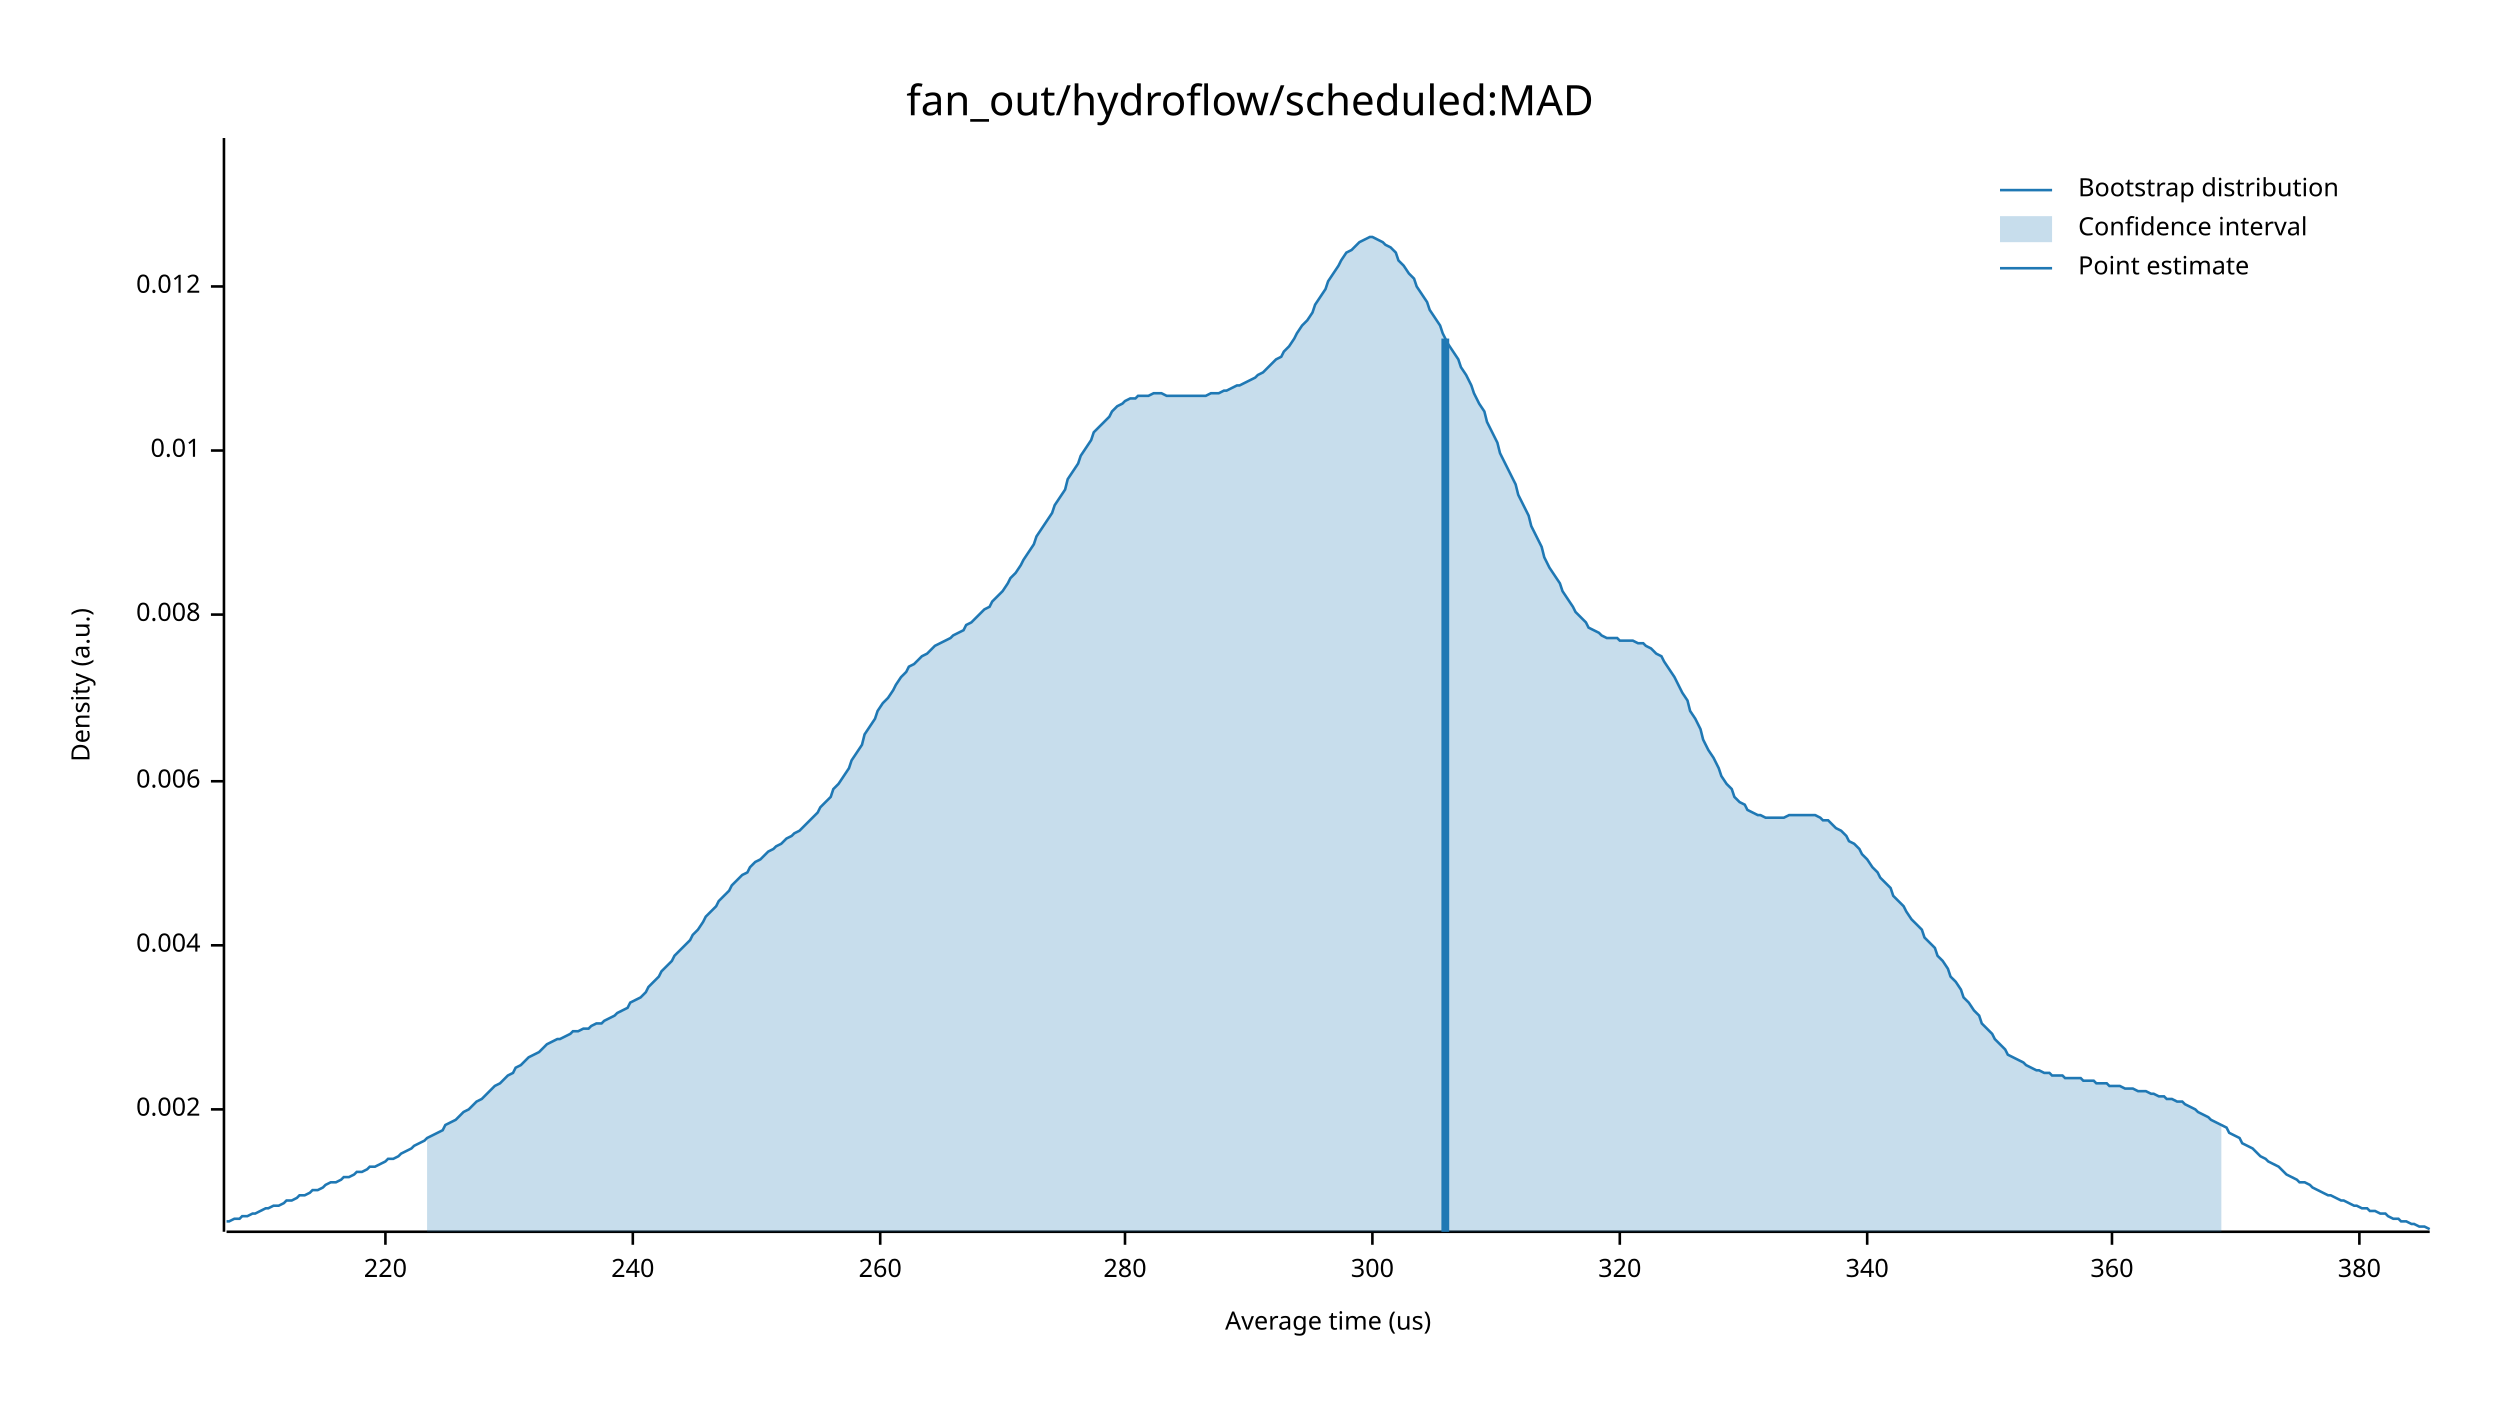
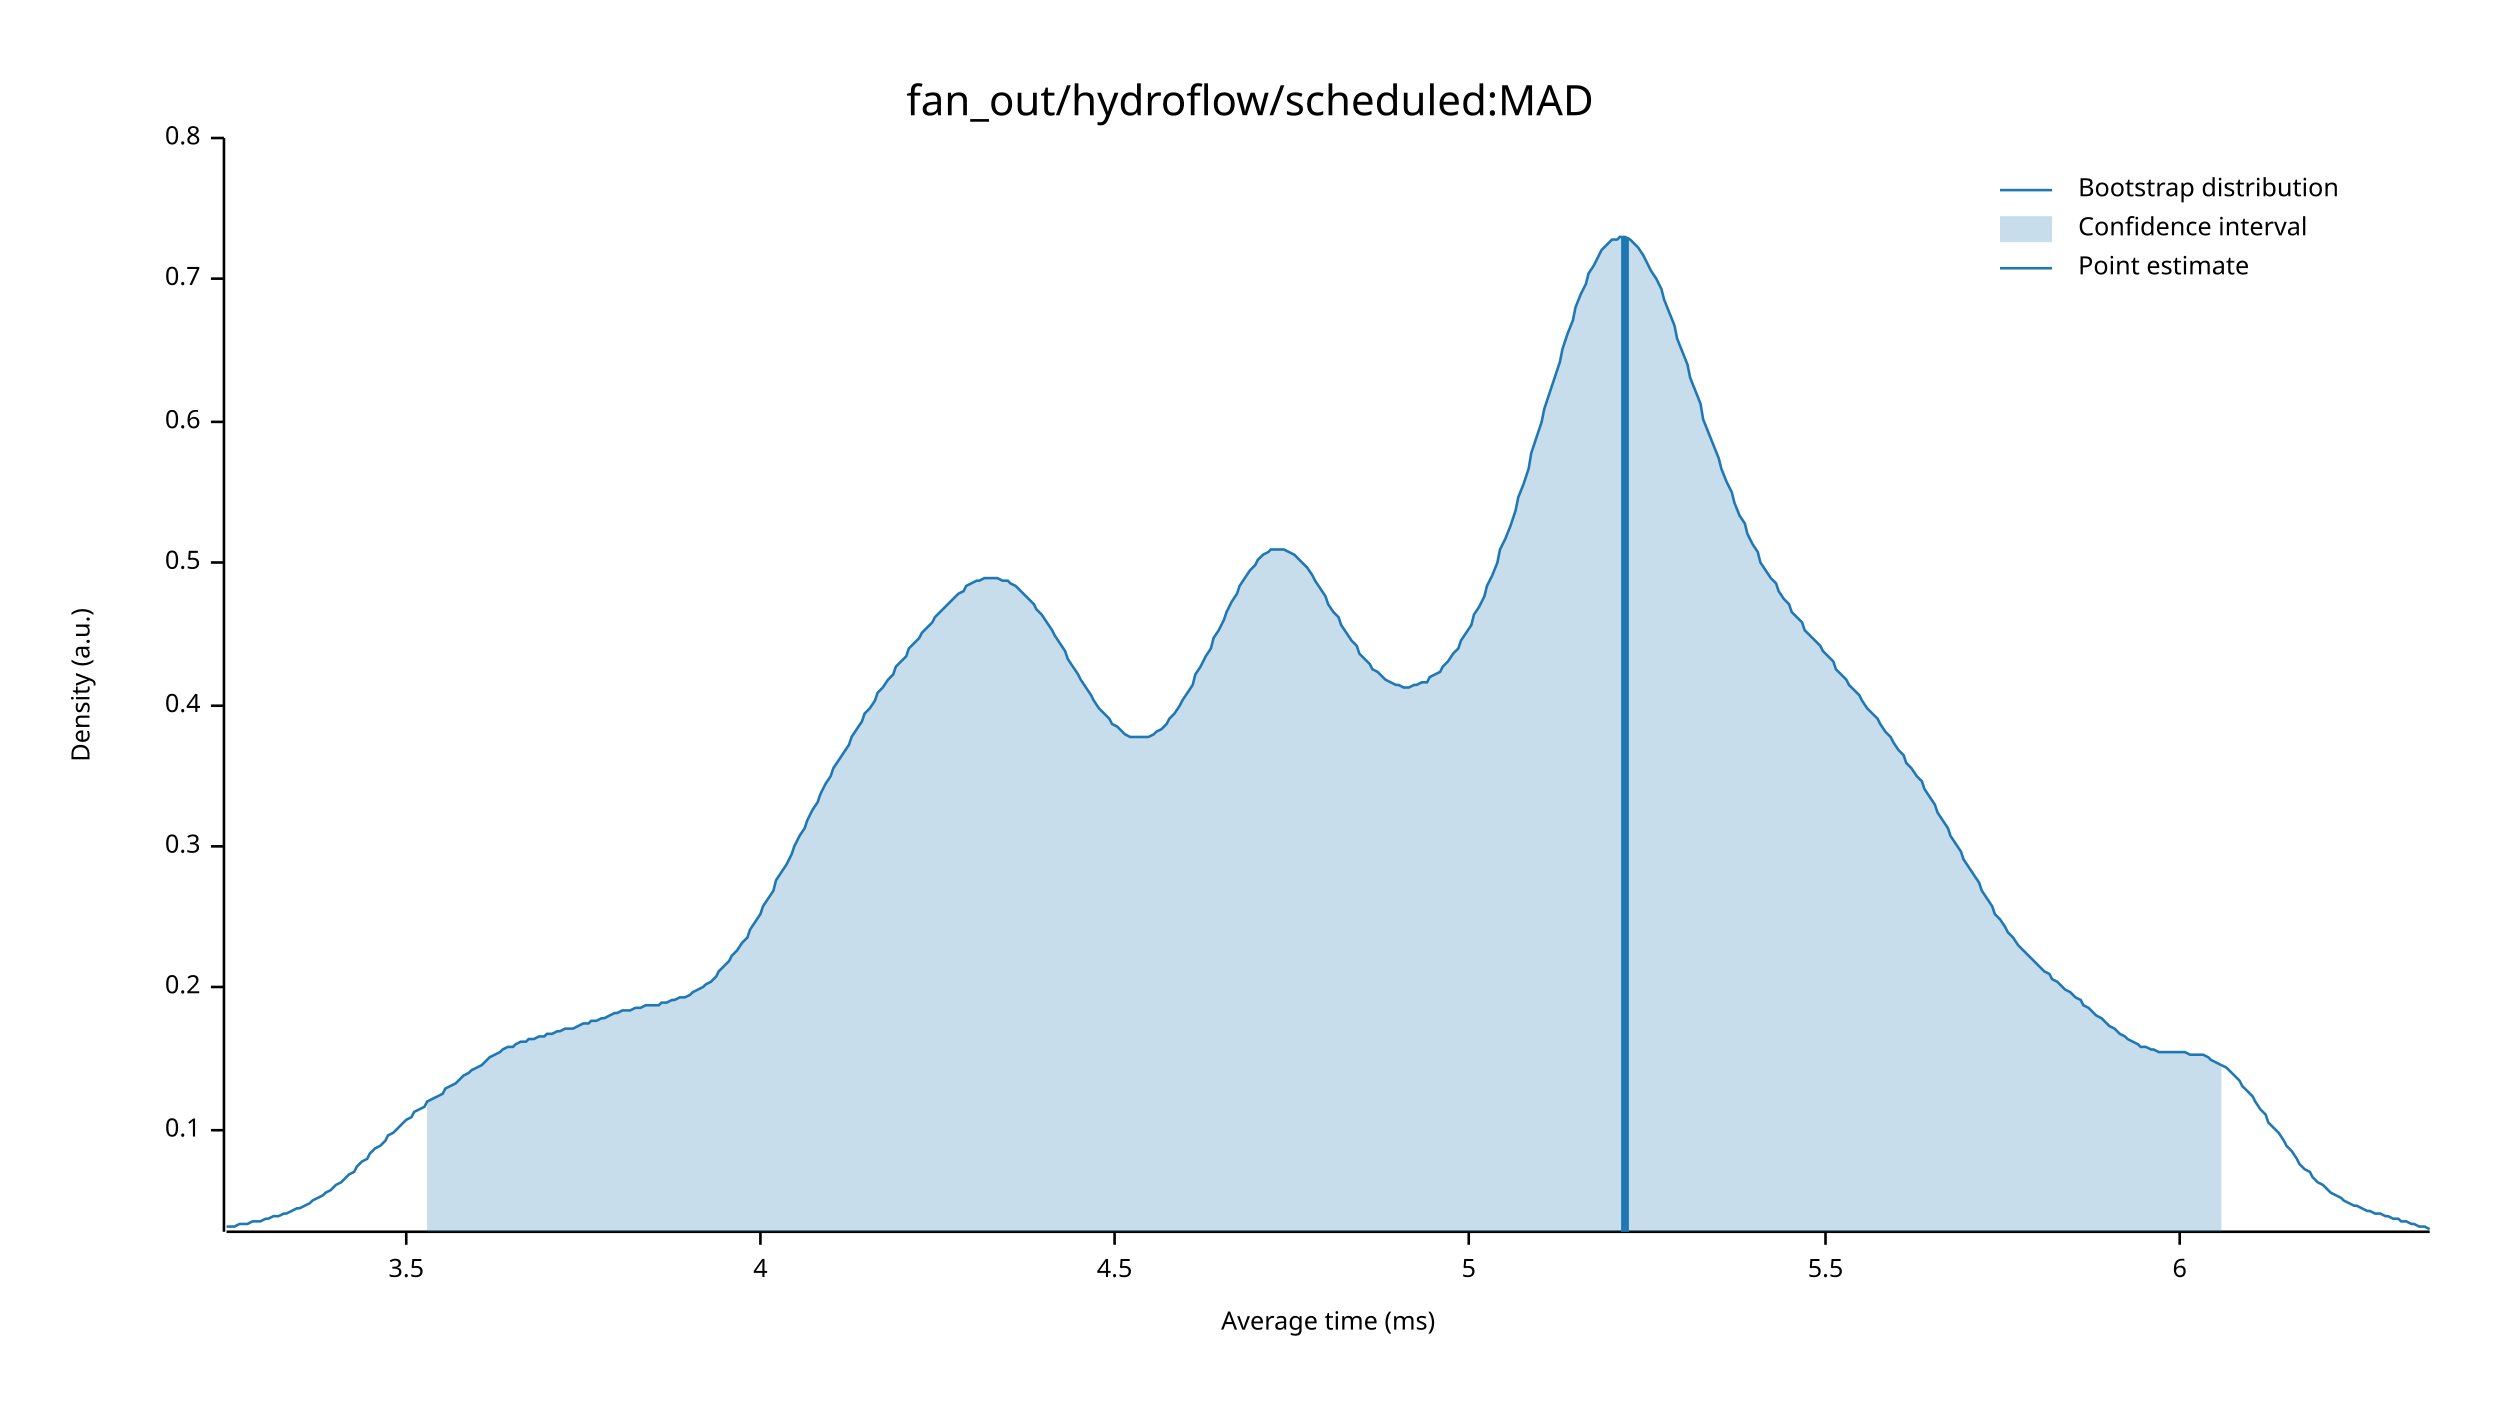
<svg xmlns="http://www.w3.org/2000/svg" width="960" height="540" viewBox="0 0 960 540">
  <text x="480" y="32" dy="0.76em" text-anchor="middle" font-family="sans-serif" font-size="16.129" opacity="1" fill="#000000">
fan_out/hydroflow/scheduled:MAD
</text>
  <text x="27" y="263" dy="0.76em" text-anchor="middle" font-family="sans-serif" font-size="9.677" opacity="1" fill="#000000" transform="rotate(270, 27, 263)">
Density (a.u.)
</text>
  <text x="510" y="513" dy="-0.5ex" text-anchor="middle" font-family="sans-serif" font-size="9.677" opacity="1" fill="#000000">
- Average time (us)
+ Average time (ms)
</text>
  <polyline fill="none" opacity="1" stroke="#000000" stroke-width="1" points="86,53 86,473 " />
-   <text x="77" y="426" dy="0.5ex" text-anchor="end" font-family="sans-serif" font-size="9.677" opacity="1" fill="#000000">
- 0.002
+   <text x="77" y="434" dy="0.5ex" text-anchor="end" font-family="sans-serif" font-size="9.677" opacity="1" fill="#000000">
+ 0.1
</text>
-   <polyline fill="none" opacity="1" stroke="#000000" stroke-width="1" points="81,426 86,426 " />
-   <text x="77" y="363" dy="0.5ex" text-anchor="end" font-family="sans-serif" font-size="9.677" opacity="1" fill="#000000">
- 0.004
+   <polyline fill="none" opacity="1" stroke="#000000" stroke-width="1" points="81,434 86,434 " />
+   <text x="77" y="379" dy="0.5ex" text-anchor="end" font-family="sans-serif" font-size="9.677" opacity="1" fill="#000000">
+ 0.2
</text>
-   <polyline fill="none" opacity="1" stroke="#000000" stroke-width="1" points="81,363 86,363 " />
-   <text x="77" y="300" dy="0.5ex" text-anchor="end" font-family="sans-serif" font-size="9.677" opacity="1" fill="#000000">
- 0.006
+   <polyline fill="none" opacity="1" stroke="#000000" stroke-width="1" points="81,379 86,379 " />
+   <text x="77" y="325" dy="0.5ex" text-anchor="end" font-family="sans-serif" font-size="9.677" opacity="1" fill="#000000">
+ 0.3
</text>
-   <polyline fill="none" opacity="1" stroke="#000000" stroke-width="1" points="81,300 86,300 " />
-   <text x="77" y="236" dy="0.5ex" text-anchor="end" font-family="sans-serif" font-size="9.677" opacity="1" fill="#000000">
- 0.008
+   <polyline fill="none" opacity="1" stroke="#000000" stroke-width="1" points="81,325 86,325 " />
+   <text x="77" y="271" dy="0.5ex" text-anchor="end" font-family="sans-serif" font-size="9.677" opacity="1" fill="#000000">
+ 0.4
</text>
-   <polyline fill="none" opacity="1" stroke="#000000" stroke-width="1" points="81,236 86,236 " />
-   <text x="77" y="173" dy="0.5ex" text-anchor="end" font-family="sans-serif" font-size="9.677" opacity="1" fill="#000000">
- 0.01
+   <polyline fill="none" opacity="1" stroke="#000000" stroke-width="1" points="81,271 86,271 " />
+   <text x="77" y="216" dy="0.5ex" text-anchor="end" font-family="sans-serif" font-size="9.677" opacity="1" fill="#000000">
+ 0.5
</text>
-   <polyline fill="none" opacity="1" stroke="#000000" stroke-width="1" points="81,173 86,173 " />
-   <text x="77" y="110" dy="0.5ex" text-anchor="end" font-family="sans-serif" font-size="9.677" opacity="1" fill="#000000">
- 0.012
+   <polyline fill="none" opacity="1" stroke="#000000" stroke-width="1" points="81,216 86,216 " />
+   <text x="77" y="162" dy="0.5ex" text-anchor="end" font-family="sans-serif" font-size="9.677" opacity="1" fill="#000000">
+ 0.6
</text>
-   <polyline fill="none" opacity="1" stroke="#000000" stroke-width="1" points="81,110 86,110 " />
+   <polyline fill="none" opacity="1" stroke="#000000" stroke-width="1" points="81,162 86,162 " />
+   <text x="77" y="107" dy="0.5ex" text-anchor="end" font-family="sans-serif" font-size="9.677" opacity="1" fill="#000000">
+ 0.7
+ </text>
+   <polyline fill="none" opacity="1" stroke="#000000" stroke-width="1" points="81,107 86,107 " />
+   <text x="77" y="53" dy="0.5ex" text-anchor="end" font-family="sans-serif" font-size="9.677" opacity="1" fill="#000000">
+ 0.8
+ </text>
+   <polyline fill="none" opacity="1" stroke="#000000" stroke-width="1" points="81,53 86,53 " />
  <polyline fill="none" opacity="1" stroke="#000000" stroke-width="1" points="87,473 933,473 " />
-   <text x="148" y="483" dy="0.76em" text-anchor="middle" font-family="sans-serif" font-size="9.677" opacity="1" fill="#000000">
- 220
+   <text x="156" y="483" dy="0.76em" text-anchor="middle" font-family="sans-serif" font-size="9.677" opacity="1" fill="#000000">
+ 3.5
</text>
-   <polyline fill="none" opacity="1" stroke="#000000" stroke-width="1" points="148,473 148,478 " />
-   <text x="243" y="483" dy="0.76em" text-anchor="middle" font-family="sans-serif" font-size="9.677" opacity="1" fill="#000000">
- 240
+   <polyline fill="none" opacity="1" stroke="#000000" stroke-width="1" points="156,473 156,478 " />
+   <text x="292" y="483" dy="0.76em" text-anchor="middle" font-family="sans-serif" font-size="9.677" opacity="1" fill="#000000">
+ 4
</text>
-   <polyline fill="none" opacity="1" stroke="#000000" stroke-width="1" points="243,473 243,478 " />
-   <text x="338" y="483" dy="0.76em" text-anchor="middle" font-family="sans-serif" font-size="9.677" opacity="1" fill="#000000">
- 260
+   <polyline fill="none" opacity="1" stroke="#000000" stroke-width="1" points="292,473 292,478 " />
+   <text x="428" y="483" dy="0.76em" text-anchor="middle" font-family="sans-serif" font-size="9.677" opacity="1" fill="#000000">
+ 4.5
</text>
-   <polyline fill="none" opacity="1" stroke="#000000" stroke-width="1" points="338,473 338,478 " />
-   <text x="432" y="483" dy="0.76em" text-anchor="middle" font-family="sans-serif" font-size="9.677" opacity="1" fill="#000000">
- 280
+   <polyline fill="none" opacity="1" stroke="#000000" stroke-width="1" points="428,473 428,478 " />
+   <text x="564" y="483" dy="0.76em" text-anchor="middle" font-family="sans-serif" font-size="9.677" opacity="1" fill="#000000">
+ 5
</text>
-   <polyline fill="none" opacity="1" stroke="#000000" stroke-width="1" points="432,473 432,478 " />
-   <text x="527" y="483" dy="0.76em" text-anchor="middle" font-family="sans-serif" font-size="9.677" opacity="1" fill="#000000">
- 300
+   <polyline fill="none" opacity="1" stroke="#000000" stroke-width="1" points="564,473 564,478 " />
+   <text x="701" y="483" dy="0.76em" text-anchor="middle" font-family="sans-serif" font-size="9.677" opacity="1" fill="#000000">
+ 5.5
</text>
-   <polyline fill="none" opacity="1" stroke="#000000" stroke-width="1" points="527,473 527,478 " />
-   <text x="622" y="483" dy="0.76em" text-anchor="middle" font-family="sans-serif" font-size="9.677" opacity="1" fill="#000000">
- 320
+   <polyline fill="none" opacity="1" stroke="#000000" stroke-width="1" points="701,473 701,478 " />
+   <text x="837" y="483" dy="0.76em" text-anchor="middle" font-family="sans-serif" font-size="9.677" opacity="1" fill="#000000">
+ 6
</text>
-   <polyline fill="none" opacity="1" stroke="#000000" stroke-width="1" points="622,473 622,478 " />
-   <text x="717" y="483" dy="0.76em" text-anchor="middle" font-family="sans-serif" font-size="9.677" opacity="1" fill="#000000">
- 340
- </text>
-   <polyline fill="none" opacity="1" stroke="#000000" stroke-width="1" points="717,473 717,478 " />
-   <text x="811" y="483" dy="0.76em" text-anchor="middle" font-family="sans-serif" font-size="9.677" opacity="1" fill="#000000">
- 360
- </text>
-   <polyline fill="none" opacity="1" stroke="#000000" stroke-width="1" points="811,473 811,478 " />
-   <text x="906" y="483" dy="0.76em" text-anchor="middle" font-family="sans-serif" font-size="9.677" opacity="1" fill="#000000">
- 380
- </text>
-   <polyline fill="none" opacity="1" stroke="#000000" stroke-width="1" points="906,473 906,478 " />
-   <polyline fill="none" opacity="1" stroke="#1F78B4" stroke-width="1" points="87,469 88,469 90,468 92,468 93,467 95,467 97,466 98,466 100,465 102,464 103,464 105,463 107,463 109,462 110,461 112,461 114,460 115,459 117,459 119,458 120,457 122,457 124,456 125,455 127,454 129,454 131,453 132,452 134,452 136,451 137,450 139,450 141,449 142,448 144,448 146,447 148,446 149,445 151,445 153,444 154,443 156,442 158,441 159,440 161,439 163,438 164,437 166,436 168,435 170,434 171,432 173,431 175,430 176,429 178,427 180,426 181,425 183,423 185,422 187,420 188,419 190,417 192,416 193,415 195,413 197,412 198,410 200,409 202,407 203,406 205,405 207,404 209,402 210,401 212,400 214,399 215,399 217,398 219,397 220,396 222,396 224,395 226,395 227,394 229,393 231,393 232,392 234,391 236,390 237,389 239,388 241,387 242,385 244,384 246,383 248,381 249,379 251,377 253,375 254,373 256,371 258,369 259,367 261,365 263,363 265,361 266,359 268,357 270,354 271,352 273,350 275,348 276,346 278,344 280,342 281,340 283,338 285,336 287,335 288,333 290,331 292,330 293,329 295,327 297,326 298,325 300,324 302,322 304,321 305,320 307,319 309,317 310,316 312,314 314,312 315,310 317,308 319,306 320,303 322,301 324,298 326,295 327,292 329,289 331,286 332,282 334,279 336,276 337,273 339,270 341,268 343,265 344,263 346,260 348,258 349,256 351,255 353,253 354,252 356,251 358,249 359,248 361,247 363,246 365,245 366,244 368,243 370,242 371,240 373,239 375,237 376,236 378,234 380,233 381,231 383,229 385,227 387,224 388,222 390,220 392,217 393,215 395,212 397,209 398,206 400,203 402,200 404,197 405,194 407,191 409,188 410,184 412,181 414,178 415,175 417,172 419,169 420,166 422,164 424,162 426,160 427,158 429,156 431,155 432,154 434,153 436,153 437,152 439,152 441,152 443,151 444,151 446,151 448,152 449,152 451,152 453,152 454,152 456,152 458,152 459,152 461,152 463,152 465,151 466,151 468,151 470,150 471,150 473,149 475,148 476,148 478,147 480,146 482,145 483,144 485,143 487,141 488,140 490,138 492,137 493,135 495,133 497,130 498,128 500,125 502,123 504,120 505,117 507,114 509,111 510,108 512,105 514,102 515,100 517,97 519,96 521,94 522,93 524,92 526,91 527,91 529,92 531,93 532,94 534,95 536,97 537,100 539,102 541,105 543,107 544,110 546,113 548,116 549,119 551,122 553,125 554,128 556,132 558,135 560,138 561,141 563,144 565,148 566,151 568,155 570,158 571,162 573,166 575,170 576,174 578,178 580,182 582,186 583,190 585,194 587,198 588,202 590,206 592,210 593,214 595,218 597,221 599,224 600,227 602,230 604,233 605,235 607,237 609,239 610,241 612,242 614,243 615,244 617,245 619,245 621,245 622,246 624,246 626,246 627,246 629,247 631,247 632,248 634,249 636,251 638,252 639,254 641,257 643,260 644,262 646,266 648,269 649,273 651,276 653,280 654,284 656,288 658,291 660,295 661,298 663,301 665,303 666,306 668,308 670,309 671,311 673,312 675,313 676,313 678,314 680,314 682,314 683,314 685,314 687,313 688,313 690,313 692,313 693,313 695,313 697,313 699,314 700,315 702,315 704,317 705,318 707,319 709,321 710,323 712,324 714,326 715,328 717,330 719,333 721,335 722,337 724,339 726,341 727,344 729,346 731,348 732,350 734,353 736,355 738,357 739,360 741,362 743,364 744,367 746,369 748,372 749,375 751,377 753,380 754,383 756,385 758,388 760,390 761,393 763,395 765,397 766,399 768,401 770,403 771,405 773,406 775,407 777,408 778,409 780,410 782,411 783,411 785,412 787,412 788,413 790,413 792,413 793,414 795,414 797,414 799,414 800,415 802,415 804,415 805,416 807,416 809,416 810,417 812,417 814,417 816,418 817,418 819,418 821,419 822,419 824,419 826,420 827,420 829,421 831,421 832,422 834,422 836,423 838,423 839,424 841,425 843,426 844,427 846,428 848,429 849,430 851,431 853,432 855,433 856,435 858,436 860,437 861,439 863,440 865,441 866,442 868,444 870,445 871,446 873,447 875,448 877,450 878,451 880,452 882,453 883,454 885,454 887,455 888,456 890,457 892,458 894,459 895,459 897,460 899,461 900,461 902,462 904,463 905,463 907,464 909,464 910,465 912,465 914,466 916,466 917,467 919,468 921,468 922,469 924,469 926,470 927,470 929,471 931,471 933,472 " />
-   <polygon opacity="0.25" fill="#1F78B4" points="164,437 166,436 168,435 170,434 171,432 173,431 175,430 176,429 178,427 180,426 181,425 183,423 185,422 187,420 188,419 190,417 192,416 193,415 195,413 197,412 198,410 200,409 202,407 203,406 205,405 207,404 209,402 210,401 212,400 214,399 215,399 217,398 219,397 220,396 222,396 224,395 226,395 227,394 229,393 231,393 232,392 234,391 236,390 237,389 239,388 241,387 242,385 244,384 246,383 248,381 249,379 251,377 253,375 254,373 256,371 258,369 259,367 261,365 263,363 265,361 266,359 268,357 270,354 271,352 273,350 275,348 276,346 278,344 280,342 281,340 283,338 285,336 287,335 288,333 290,331 292,330 293,329 295,327 297,326 298,325 300,324 302,322 304,321 305,320 307,319 309,317 310,316 312,314 314,312 315,310 317,308 319,306 320,303 322,301 324,298 326,295 327,292 329,289 331,286 332,282 334,279 336,276 337,273 339,270 341,268 343,265 344,263 346,260 348,258 349,256 351,255 353,253 354,252 356,251 358,249 359,248 361,247 363,246 365,245 366,244 368,243 370,242 371,240 373,239 375,237 376,236 378,234 380,233 381,231 383,229 385,227 387,224 388,222 390,220 392,217 393,215 395,212 397,209 398,206 400,203 402,200 404,197 405,194 407,191 409,188 410,184 412,181 414,178 415,175 417,172 419,169 420,166 422,164 424,162 426,160 427,158 429,156 431,155 432,154 434,153 436,153 437,152 439,152 441,152 443,151 444,151 446,151 448,152 449,152 451,152 453,152 454,152 456,152 458,152 459,152 461,152 463,152 465,151 466,151 468,151 470,150 471,150 473,149 475,148 476,148 478,147 480,146 482,145 483,144 485,143 487,141 488,140 490,138 492,137 493,135 495,133 497,130 498,128 500,125 502,123 504,120 505,117 507,114 509,111 510,108 512,105 514,102 515,100 517,97 519,96 521,94 522,93 524,92 526,91 527,91 529,92 531,93 532,94 534,95 536,97 537,100 539,102 541,105 543,107 544,110 546,113 548,116 549,119 551,122 553,125 554,128 556,132 558,135 560,138 561,141 563,144 565,148 566,151 568,155 570,158 571,162 573,166 575,170 576,174 578,178 580,182 582,186 583,190 585,194 587,198 588,202 590,206 592,210 593,214 595,218 597,221 599,224 600,227 602,230 604,233 605,235 607,237 609,239 610,241 612,242 614,243 615,244 617,245 619,245 621,245 622,246 624,246 626,246 627,246 629,247 631,247 632,248 634,249 636,251 638,252 639,254 641,257 643,260 644,262 646,266 648,269 649,273 651,276 653,280 654,284 656,288 658,291 660,295 661,298 663,301 665,303 666,306 668,308 670,309 671,311 673,312 675,313 676,313 678,314 680,314 682,314 683,314 685,314 687,313 688,313 690,313 692,313 693,313 695,313 697,313 699,314 700,315 702,315 704,317 705,318 707,319 709,321 710,323 712,324 714,326 715,328 717,330 719,333 721,335 722,337 724,339 726,341 727,344 729,346 731,348 732,350 734,353 736,355 738,357 739,360 741,362 743,364 744,367 746,369 748,372 749,375 751,377 753,380 754,383 756,385 758,388 760,390 761,393 763,395 765,397 766,399 768,401 770,403 771,405 773,406 775,407 777,408 778,409 780,410 782,411 783,411 785,412 787,412 788,413 790,413 792,413 793,414 795,414 797,414 799,414 800,415 802,415 804,415 805,416 807,416 809,416 810,417 812,417 814,417 816,418 817,418 819,418 821,419 822,419 824,419 826,420 827,420 829,421 831,421 832,422 834,422 836,423 838,423 839,424 841,425 843,426 844,427 846,428 848,429 849,430 851,431 853,432 853,473 164,473 " />
-   <polyline fill="none" opacity="1" stroke="#1F78B4" stroke-width="3" points="555,473 555,130 " />
+   <polyline fill="none" opacity="1" stroke="#000000" stroke-width="1" points="837,473 837,478 " />
+   <polyline fill="none" opacity="1" stroke="#1F78B4" stroke-width="1" points="87,471 88,471 90,471 92,470 93,470 95,470 97,469 98,469 100,469 102,468 103,468 105,467 107,467 109,466 110,466 112,465 114,464 115,464 117,463 119,462 120,461 122,460 124,459 125,458 127,457 129,455 131,454 132,453 134,451 136,450 137,448 139,446 141,445 142,443 144,441 146,440 148,438 149,436 151,435 153,433 154,432 156,430 158,429 159,427 161,426 163,425 164,423 166,422 168,421 170,420 171,418 173,417 175,416 176,415 178,413 180,412 181,411 183,410 185,409 187,407 188,406 190,405 192,404 193,403 195,402 197,402 198,401 200,400 202,400 203,399 205,399 207,398 209,398 210,397 212,397 214,396 215,396 217,395 219,395 220,395 222,394 224,393 226,393 227,392 229,392 231,391 232,391 234,390 236,389 237,389 239,388 241,388 242,388 244,387 246,387 248,386 249,386 251,386 253,386 254,385 256,385 258,384 259,384 261,383 263,383 265,382 266,381 268,380 270,379 271,378 273,377 275,375 276,373 278,371 280,369 281,367 283,365 285,362 287,360 288,357 290,354 292,351 293,348 295,345 297,342 298,338 300,335 302,332 304,328 305,325 307,321 309,318 310,315 312,311 314,308 315,305 317,301 319,298 320,295 322,292 324,289 326,286 327,283 329,280 331,277 332,274 334,272 336,269 337,266 339,264 341,261 343,259 344,256 346,254 348,252 349,249 351,247 353,245 354,243 356,241 358,239 359,237 361,235 363,233 365,231 366,230 368,228 370,227 371,225 373,224 375,223 376,223 378,222 380,222 381,222 383,222 385,223 387,223 388,224 390,225 392,227 393,228 395,230 397,232 398,234 400,236 402,239 404,242 405,244 407,247 409,250 410,253 412,256 414,259 415,261 417,264 419,267 420,269 422,272 424,274 426,276 427,278 429,279 431,281 432,282 434,283 436,283 437,283 439,283 441,283 443,282 444,281 446,280 448,278 449,276 451,274 453,271 454,269 456,266 458,263 459,259 461,256 463,252 465,249 466,245 468,242 470,238 471,235 473,231 475,228 476,225 478,222 480,219 482,217 483,215 485,213 487,212 488,211 490,211 492,211 493,211 495,212 497,213 498,214 500,216 502,218 504,221 505,223 507,226 509,229 510,232 512,235 514,237 515,240 517,243 519,246 521,248 522,251 524,253 526,255 527,257 529,258 531,260 532,261 534,262 536,263 537,263 539,264 541,264 543,263 544,263 546,262 548,262 549,260 551,259 553,258 554,256 556,254 558,251 560,249 561,246 563,243 565,240 566,236 568,233 570,229 571,225 573,221 575,216 576,211 578,207 580,202 582,196 583,191 585,186 587,180 588,174 590,168 592,162 593,157 595,151 597,145 599,139 600,134 602,128 604,123 605,118 607,113 609,109 610,105 612,102 614,98 615,96 617,94 619,92 621,92 622,91 624,91 626,92 627,93 629,95 631,98 632,100 634,104 636,107 638,111 639,115 641,120 643,125 644,130 646,135 648,140 649,145 651,150 653,155 654,161 656,166 658,171 660,176 661,180 663,185 665,189 666,193 668,198 670,201 671,205 673,209 675,212 676,216 678,219 680,222 682,224 683,227 685,230 687,232 688,235 690,237 692,239 693,242 695,244 697,246 699,248 700,250 702,252 704,254 705,257 707,259 709,261 710,263 712,265 714,267 715,269 717,272 719,274 721,276 722,278 724,281 726,283 727,285 729,288 731,290 732,293 734,295 736,298 738,300 739,303 741,306 743,309 744,312 746,315 748,318 749,321 751,324 753,327 754,330 756,333 758,336 760,339 761,342 763,345 765,348 766,351 768,353 770,356 771,358 773,360 775,363 777,365 778,366 780,368 782,370 783,371 785,373 787,374 788,376 790,377 792,379 793,380 795,381 797,383 799,384 800,386 802,387 804,389 805,390 807,391 809,393 810,394 812,395 814,397 816,398 817,399 819,400 821,401 822,402 824,402 826,403 827,403 829,404 831,404 832,404 834,404 836,404 838,404 839,404 841,405 843,405 844,405 846,405 848,406 849,407 851,408 853,409 855,410 856,411 858,413 860,415 861,417 863,419 865,421 866,423 868,426 870,428 871,431 873,433 875,435 877,438 878,440 880,442 882,445 883,447 885,449 887,450 888,452 890,454 892,455 894,457 895,458 897,459 899,460 900,461 902,462 904,463 905,463 907,464 909,465 910,465 912,466 914,466 916,467 917,467 919,468 921,468 922,469 924,469 926,470 927,470 929,471 931,471 933,472 " />
+   <polygon opacity="0.25" fill="#1F78B4" points="164,423 166,422 168,421 170,420 171,418 173,417 175,416 176,415 178,413 180,412 181,411 183,410 185,409 187,407 188,406 190,405 192,404 193,403 195,402 197,402 198,401 200,400 202,400 203,399 205,399 207,398 209,398 210,397 212,397 214,396 215,396 217,395 219,395 220,395 222,394 224,393 226,393 227,392 229,392 231,391 232,391 234,390 236,389 237,389 239,388 241,388 242,388 244,387 246,387 248,386 249,386 251,386 253,386 254,385 256,385 258,384 259,384 261,383 263,383 265,382 266,381 268,380 270,379 271,378 273,377 275,375 276,373 278,371 280,369 281,367 283,365 285,362 287,360 288,357 290,354 292,351 293,348 295,345 297,342 298,338 300,335 302,332 304,328 305,325 307,321 309,318 310,315 312,311 314,308 315,305 317,301 319,298 320,295 322,292 324,289 326,286 327,283 329,280 331,277 332,274 334,272 336,269 337,266 339,264 341,261 343,259 344,256 346,254 348,252 349,249 351,247 353,245 354,243 356,241 358,239 359,237 361,235 363,233 365,231 366,230 368,228 370,227 371,225 373,224 375,223 376,223 378,222 380,222 381,222 383,222 385,223 387,223 388,224 390,225 392,227 393,228 395,230 397,232 398,234 400,236 402,239 404,242 405,244 407,247 409,250 410,253 412,256 414,259 415,261 417,264 419,267 420,269 422,272 424,274 426,276 427,278 429,279 431,281 432,282 434,283 436,283 437,283 439,283 441,283 443,282 444,281 446,280 448,278 449,276 451,274 453,271 454,269 456,266 458,263 459,259 461,256 463,252 465,249 466,245 468,242 470,238 471,235 473,231 475,228 476,225 478,222 480,219 482,217 483,215 485,213 487,212 488,211 490,211 492,211 493,211 495,212 497,213 498,214 500,216 502,218 504,221 505,223 507,226 509,229 510,232 512,235 514,237 515,240 517,243 519,246 521,248 522,251 524,253 526,255 527,257 529,258 531,260 532,261 534,262 536,263 537,263 539,264 541,264 543,263 544,263 546,262 548,262 549,260 551,259 553,258 554,256 556,254 558,251 560,249 561,246 563,243 565,240 566,236 568,233 570,229 571,225 573,221 575,216 576,211 578,207 580,202 582,196 583,191 585,186 587,180 588,174 590,168 592,162 593,157 595,151 597,145 599,139 600,134 602,128 604,123 605,118 607,113 609,109 610,105 612,102 614,98 615,96 617,94 619,92 621,92 622,91 624,91 626,92 627,93 629,95 631,98 632,100 634,104 636,107 638,111 639,115 641,120 643,125 644,130 646,135 648,140 649,145 651,150 653,155 654,161 656,166 658,171 660,176 661,180 663,185 665,189 666,193 668,198 670,201 671,205 673,209 675,212 676,216 678,219 680,222 682,224 683,227 685,230 687,232 688,235 690,237 692,239 693,242 695,244 697,246 699,248 700,250 702,252 704,254 705,257 707,259 709,261 710,263 712,265 714,267 715,269 717,272 719,274 721,276 722,278 724,281 726,283 727,285 729,288 731,290 732,293 734,295 736,298 738,300 739,303 741,306 743,309 744,312 746,315 748,318 749,321 751,324 753,327 754,330 756,333 758,336 760,339 761,342 763,345 765,348 766,351 768,353 770,356 771,358 773,360 775,363 777,365 778,366 780,368 782,370 783,371 785,373 787,374 788,376 790,377 792,379 793,380 795,381 797,383 799,384 800,386 802,387 804,389 805,390 807,391 809,393 810,394 812,395 814,397 816,398 817,399 819,400 821,401 822,402 824,402 826,403 827,403 829,404 831,404 832,404 834,404 836,404 838,404 839,404 841,405 843,405 844,405 846,405 848,406 849,407 851,408 853,409 853,473 164,473 " />
+   <polyline fill="none" opacity="1" stroke="#1F78B4" stroke-width="3" points="624,473 624,91 " />
  <text x="798" y="68" dy="0.76em" text-anchor="start" font-family="sans-serif" font-size="9.677" opacity="1" fill="#000000">
Bootstrap distribution
</text>
  <text x="798" y="83" dy="0.76em" text-anchor="start" font-family="sans-serif" font-size="9.677" opacity="1" fill="#000000">
Confidence interval
</text>
  <text x="798" y="98" dy="0.76em" text-anchor="start" font-family="sans-serif" font-size="9.677" opacity="1" fill="#000000">
Point estimate
</text>
  <polyline fill="none" opacity="1" stroke="#1F78B4" stroke-width="1" points="768,73 788,73 " />
  <rect x="768" y="83" width="20" height="10" opacity="0.25" fill="#1F78B4" stroke="none" />
  <polyline fill="none" opacity="1" stroke="#1F78B4" stroke-width="1" points="768,103 788,103 " />
</svg>
